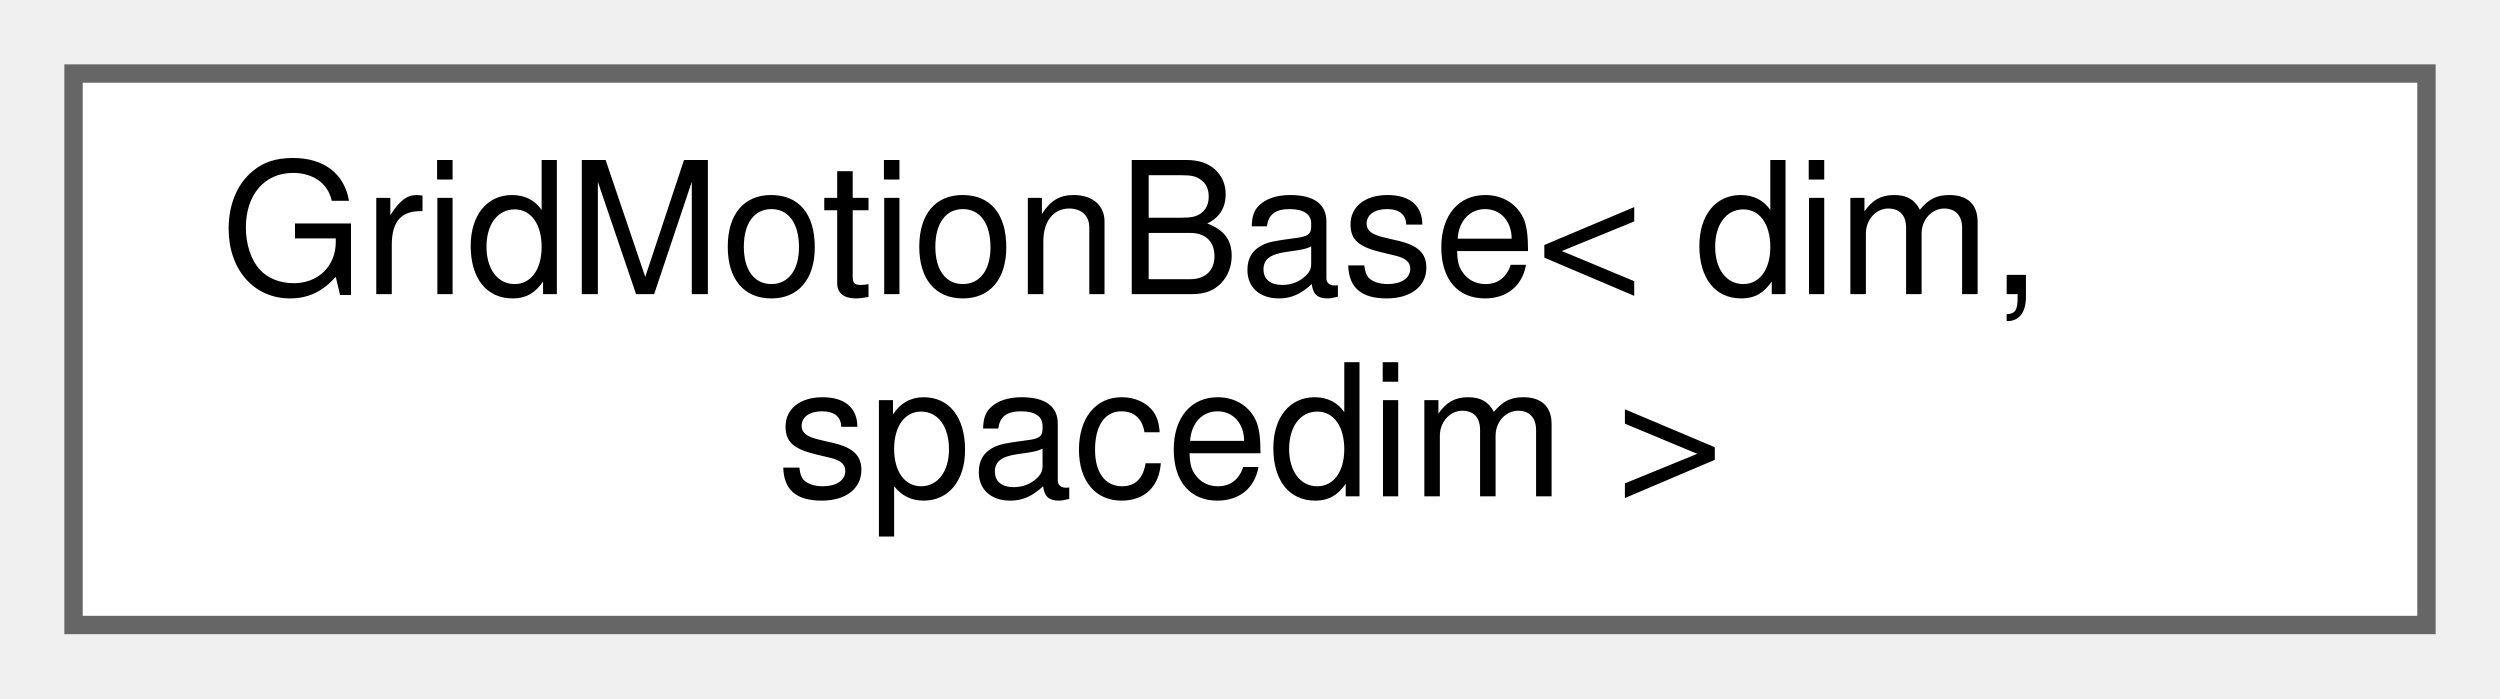
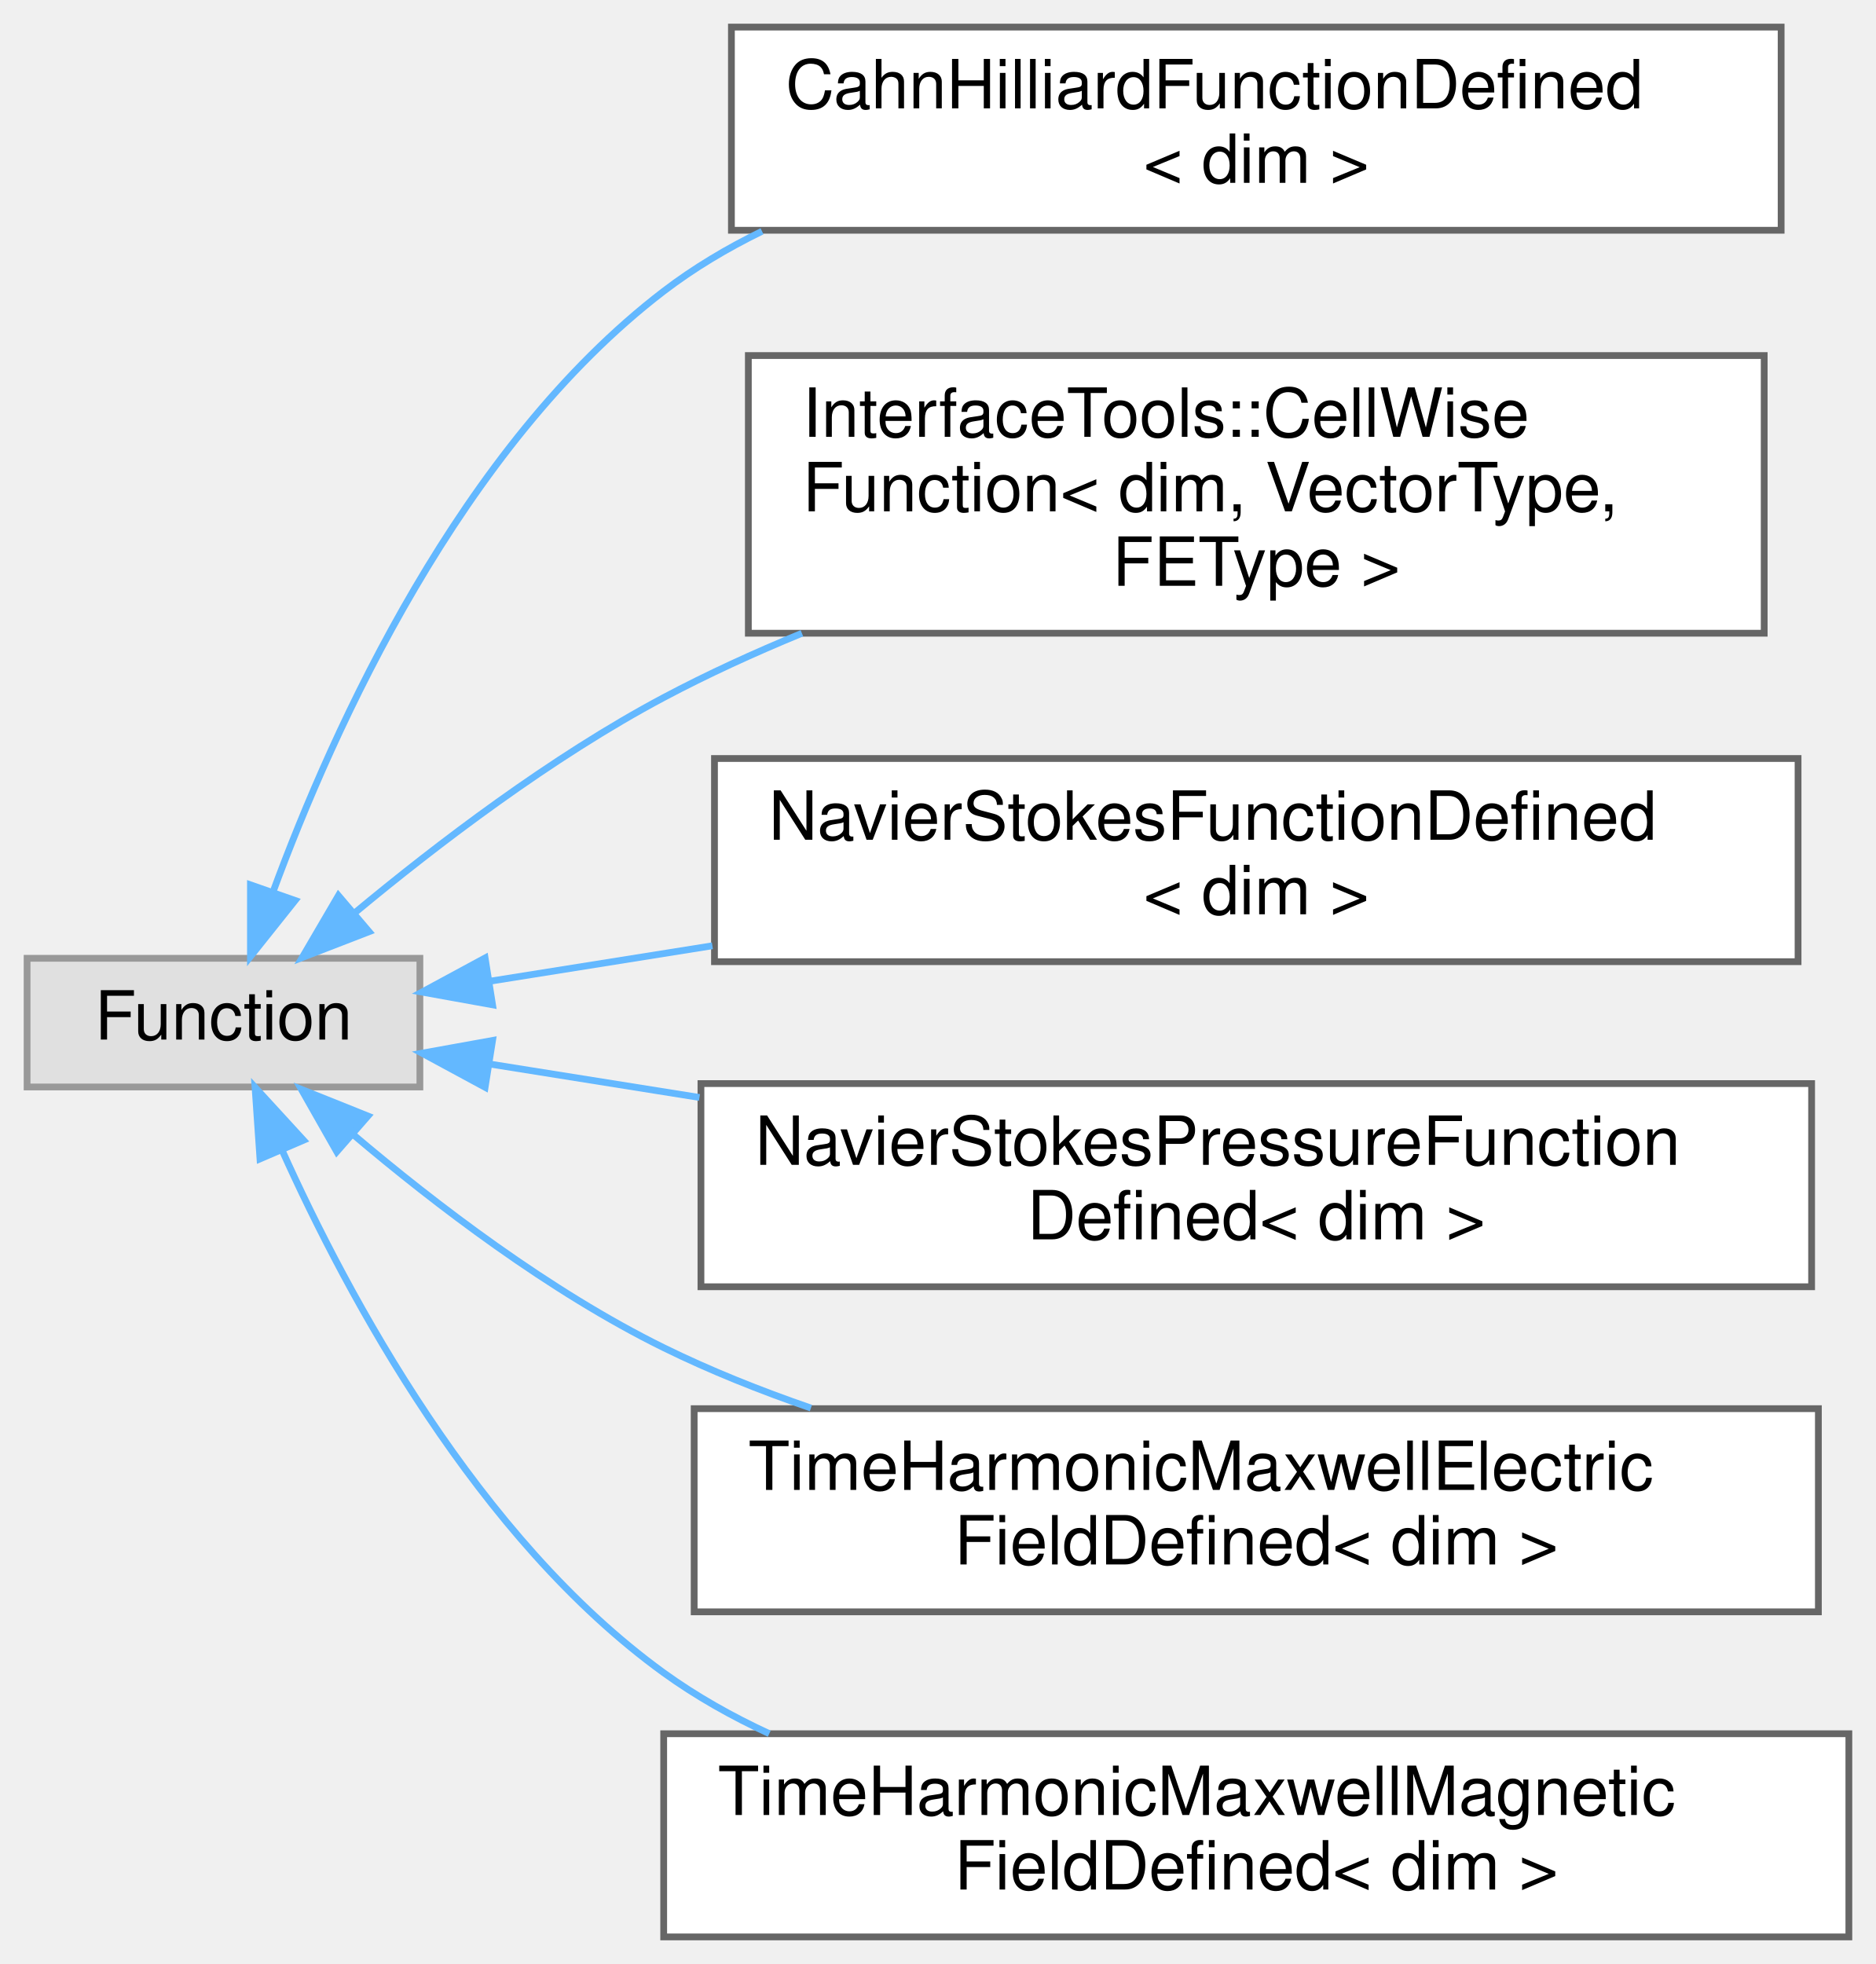
- <svg xmlns="http://www.w3.org/2000/svg" xmlns:xlink="http://www.w3.org/1999/xlink" width="136pt" height="38pt" viewBox="0.00 0.00 136.00 38.00">
-   <g id="graph0" class="graph" transform="scale(1 1) rotate(0) translate(4 34)">
+ <svg xmlns="http://www.w3.org/2000/svg" xmlns:xlink="http://www.w3.org/1999/xlink" width="277pt" height="290pt" viewBox="0.00 0.00 277.00 290.00">
+   <g id="graph0" class="graph" transform="scale(1 1) rotate(0) translate(4 286)">
    <g id="Node000000" class="node">
      <g id="a_Node000000">
-         <a xlink:href="classGridMotionBase.html" target="_top" xlink:title="Carries out motion of the triangulation, including rotational, translational and rotational-translati...">
-           <polygon fill="white" stroke="#666666" points="128,-30 0,-30 0,0 128,0 128,-30" />
-           <text text-anchor="start" x="8" y="-18" font-family="Helvetica,sans-Serif" font-size="10.00">GridMotionBase&lt; dim,</text>
-           <text text-anchor="middle" x="64" y="-7" font-family="Helvetica,sans-Serif" font-size="10.00"> spacedim &gt;</text>
+         <a xlink:title=" ">
+           <polygon fill="#e0e0e0" stroke="#999999" points="58,-144.5 0,-144.5 0,-125.5 58,-125.5 58,-144.5" />
+           <text text-anchor="middle" x="29" y="-132.5" font-family="Helvetica,sans-Serif" font-size="10.00">Function</text>
+         </a>
+       </g>
+     </g>
+     <g id="Node000001" class="node">
+       <g id="a_Node000001">
+         <a xlink:href="classCahnHilliardFunctionDefined.html" target="_top" xlink:title="Class that implements a boundary conditions for the Cahn-Hilliard equation where the phase and chemic...">
+           <polygon fill="white" stroke="#666666" points="259,-282 104,-282 104,-252 259,-252 259,-282" />
+           <text text-anchor="start" x="112" y="-270" font-family="Helvetica,sans-Serif" font-size="10.00">CahnHilliardFunctionDefined</text>
+           <text text-anchor="middle" x="181.5" y="-259" font-family="Helvetica,sans-Serif" font-size="10.00">&lt; dim &gt;</text>
+         </a>
+       </g>
+     </g>
+     <g id="edge68_Node000000_Node000001" class="edge">
+       <g id="a_edge68_Node000000_Node000001">
+         <a xlink:title=" ">
+           <path fill="none" stroke="#63b8ff" d="M36.32,-154.32C45.28,-178.65 64,-220.04 94,-243 98.46,-246.41 103.37,-249.34 108.52,-251.85" />
+           <polygon fill="#63b8ff" stroke="#63b8ff" points="39.58,-153.04 32.98,-144.76 32.98,-155.35 39.58,-153.04" />
+         </a>
+       </g>
+     </g>
+     <g id="Node000002" class="node">
+       <g id="a_Node000002">
+         <a xlink:href="classInterfaceTools_1_1CellWiseFunction.html" target="_top" xlink:title="Scalar function defined by the DOF values of a single cell. Based on the CellWiseFunction and RefSpac...">
+           <polygon fill="white" stroke="#666666" points="256.5,-233.5 106.5,-233.5 106.5,-192.5 256.5,-192.5 256.5,-233.5" />
+           <text text-anchor="start" x="114.5" y="-221.5" font-family="Helvetica,sans-Serif" font-size="10.00">InterfaceTools::CellWise</text>
+           <text text-anchor="start" x="114.5" y="-210.5" font-family="Helvetica,sans-Serif" font-size="10.00">Function&lt; dim, VectorType,</text>
+           <text text-anchor="middle" x="181.5" y="-199.5" font-family="Helvetica,sans-Serif" font-size="10.00"> FEType &gt;</text>
+         </a>
+       </g>
+     </g>
+     <g id="edge69_Node000000_Node000002" class="edge">
+       <g id="a_edge69_Node000000_Node000002">
+         <a xlink:title=" ">
+           <path fill="none" stroke="#63b8ff" d="M48.32,-151.16C60.58,-161.35 77.46,-174.21 94,-183 100.46,-186.43 107.38,-189.6 114.41,-192.49" />
+           <polygon fill="#63b8ff" stroke="#63b8ff" points="50.5,-148.43 40.62,-144.61 45.97,-153.76 50.5,-148.43" />
+         </a>
+       </g>
+     </g>
+     <g id="Node000003" class="node">
+       <g id="a_Node000003">
+         <a xlink:href="classNavierStokesFunctionDefined.html" target="_top" xlink:title="This class implements a boundary conditions for the Navier-Stokes equation where the velocity compone...">
+           <polygon fill="white" stroke="#666666" points="261.5,-174 101.5,-174 101.5,-144 261.5,-144 261.5,-174" />
+           <text text-anchor="start" x="109.5" y="-162" font-family="Helvetica,sans-Serif" font-size="10.00">NavierStokesFunctionDefined</text>
+           <text text-anchor="middle" x="181.5" y="-151" font-family="Helvetica,sans-Serif" font-size="10.00">&lt; dim &gt;</text>
+         </a>
+       </g>
+     </g>
+     <g id="edge70_Node000000_Node000003" class="edge">
+       <g id="a_edge70_Node000000_Node000003">
+         <a xlink:title=" ">
+           <path fill="none" stroke="#63b8ff" d="M68.37,-141.12C78.48,-142.73 89.77,-144.53 101.19,-146.35" />
+           <polygon fill="#63b8ff" stroke="#63b8ff" points="68.73,-137.63 58.31,-139.51 67.63,-144.55 68.73,-137.63" />
+         </a>
+       </g>
+     </g>
+     <g id="Node000004" class="node">
+       <g id="a_Node000004">
+         <a xlink:href="classNavierStokesPressureFunctionDefined.html" target="_top" xlink:title="This class implements a pressure boundary condition for the Navier-Stokes equations.">
+           <polygon fill="white" stroke="#666666" points="263.5,-126 99.5,-126 99.5,-96 263.5,-96 263.5,-126" />
+           <text text-anchor="start" x="107.5" y="-114" font-family="Helvetica,sans-Serif" font-size="10.00">NavierStokesPressureFunction</text>
+           <text text-anchor="middle" x="181.5" y="-103" font-family="Helvetica,sans-Serif" font-size="10.00">Defined&lt; dim &gt;</text>
+         </a>
+       </g>
+     </g>
+     <g id="edge71_Node000000_Node000004" class="edge">
+       <g id="a_edge71_Node000000_Node000004">
+         <a xlink:title=" ">
+           <path fill="none" stroke="#63b8ff" d="M68.24,-128.9C77.82,-127.37 88.47,-125.68 99.28,-123.95" />
+           <polygon fill="#63b8ff" stroke="#63b8ff" points="67.63,-125.45 58.31,-130.49 68.73,-132.37 67.63,-125.45" />
+         </a>
+       </g>
+     </g>
+     <g id="Node000005" class="node">
+       <g id="a_Node000005">
+         <a xlink:href="classTimeHarmonicMaxwellElectricFieldDefined.html" target="_top" xlink:title="This class implements a boundary condition type for the Time Harmonic Maxwell equation where the elec...">
+           <polygon fill="white" stroke="#666666" points="264.5,-78 98.5,-78 98.5,-48 264.5,-48 264.5,-78" />
+           <text text-anchor="start" x="106.5" y="-66" font-family="Helvetica,sans-Serif" font-size="10.00">TimeHarmonicMaxwellElectric</text>
+           <text text-anchor="middle" x="181.5" y="-55" font-family="Helvetica,sans-Serif" font-size="10.00">FieldDefined&lt; dim &gt;</text>
+         </a>
+       </g>
+     </g>
+     <g id="edge72_Node000000_Node000005" class="edge">
+       <g id="a_edge72_Node000000_Node000005">
+         <a xlink:title=" ">
+           <path fill="none" stroke="#63b8ff" d="M48.14,-118.48C60.33,-108.15 77.19,-95.27 94,-87 100.85,-83.63 108.25,-80.67 115.74,-78.09" />
+           <polygon fill="#63b8ff" stroke="#63b8ff" points="45.73,-115.94 40.5,-125.15 50.33,-121.21 45.73,-115.94" />
+         </a>
+       </g>
+     </g>
+     <g id="Node000006" class="node">
+       <g id="a_Node000006">
+         <a xlink:href="classTimeHarmonicMaxwellMagneticFieldDefined.html" target="_top" xlink:title="This class implements a boundary condition type for the Time Harmonic Maxwell equation where the magn...">
+           <polygon fill="white" stroke="#666666" points="269,-30 94,-30 94,0 269,0 269,-30" />
+           <text text-anchor="start" x="102" y="-18" font-family="Helvetica,sans-Serif" font-size="10.00">TimeHarmonicMaxwellMagnetic</text>
+           <text text-anchor="middle" x="181.5" y="-7" font-family="Helvetica,sans-Serif" font-size="10.00">FieldDefined&lt; dim &gt;</text>
+         </a>
+       </g>
+     </g>
+     <g id="edge73_Node000000_Node000006" class="edge">
+       <g id="a_edge73_Node000000_Node000006">
+         <a xlink:title=" ">
+           <path fill="none" stroke="#63b8ff" d="M37.62,-116.23C47.43,-94.42 66.55,-58.88 94,-39 98.8,-35.53 104.08,-32.56 109.59,-30.01" />
+           <polygon fill="#63b8ff" stroke="#63b8ff" points="34.39,-114.88 33.66,-125.45 40.82,-117.64 34.39,-114.88" />
        </a>
      </g>
    </g>
  </g>
</svg>
